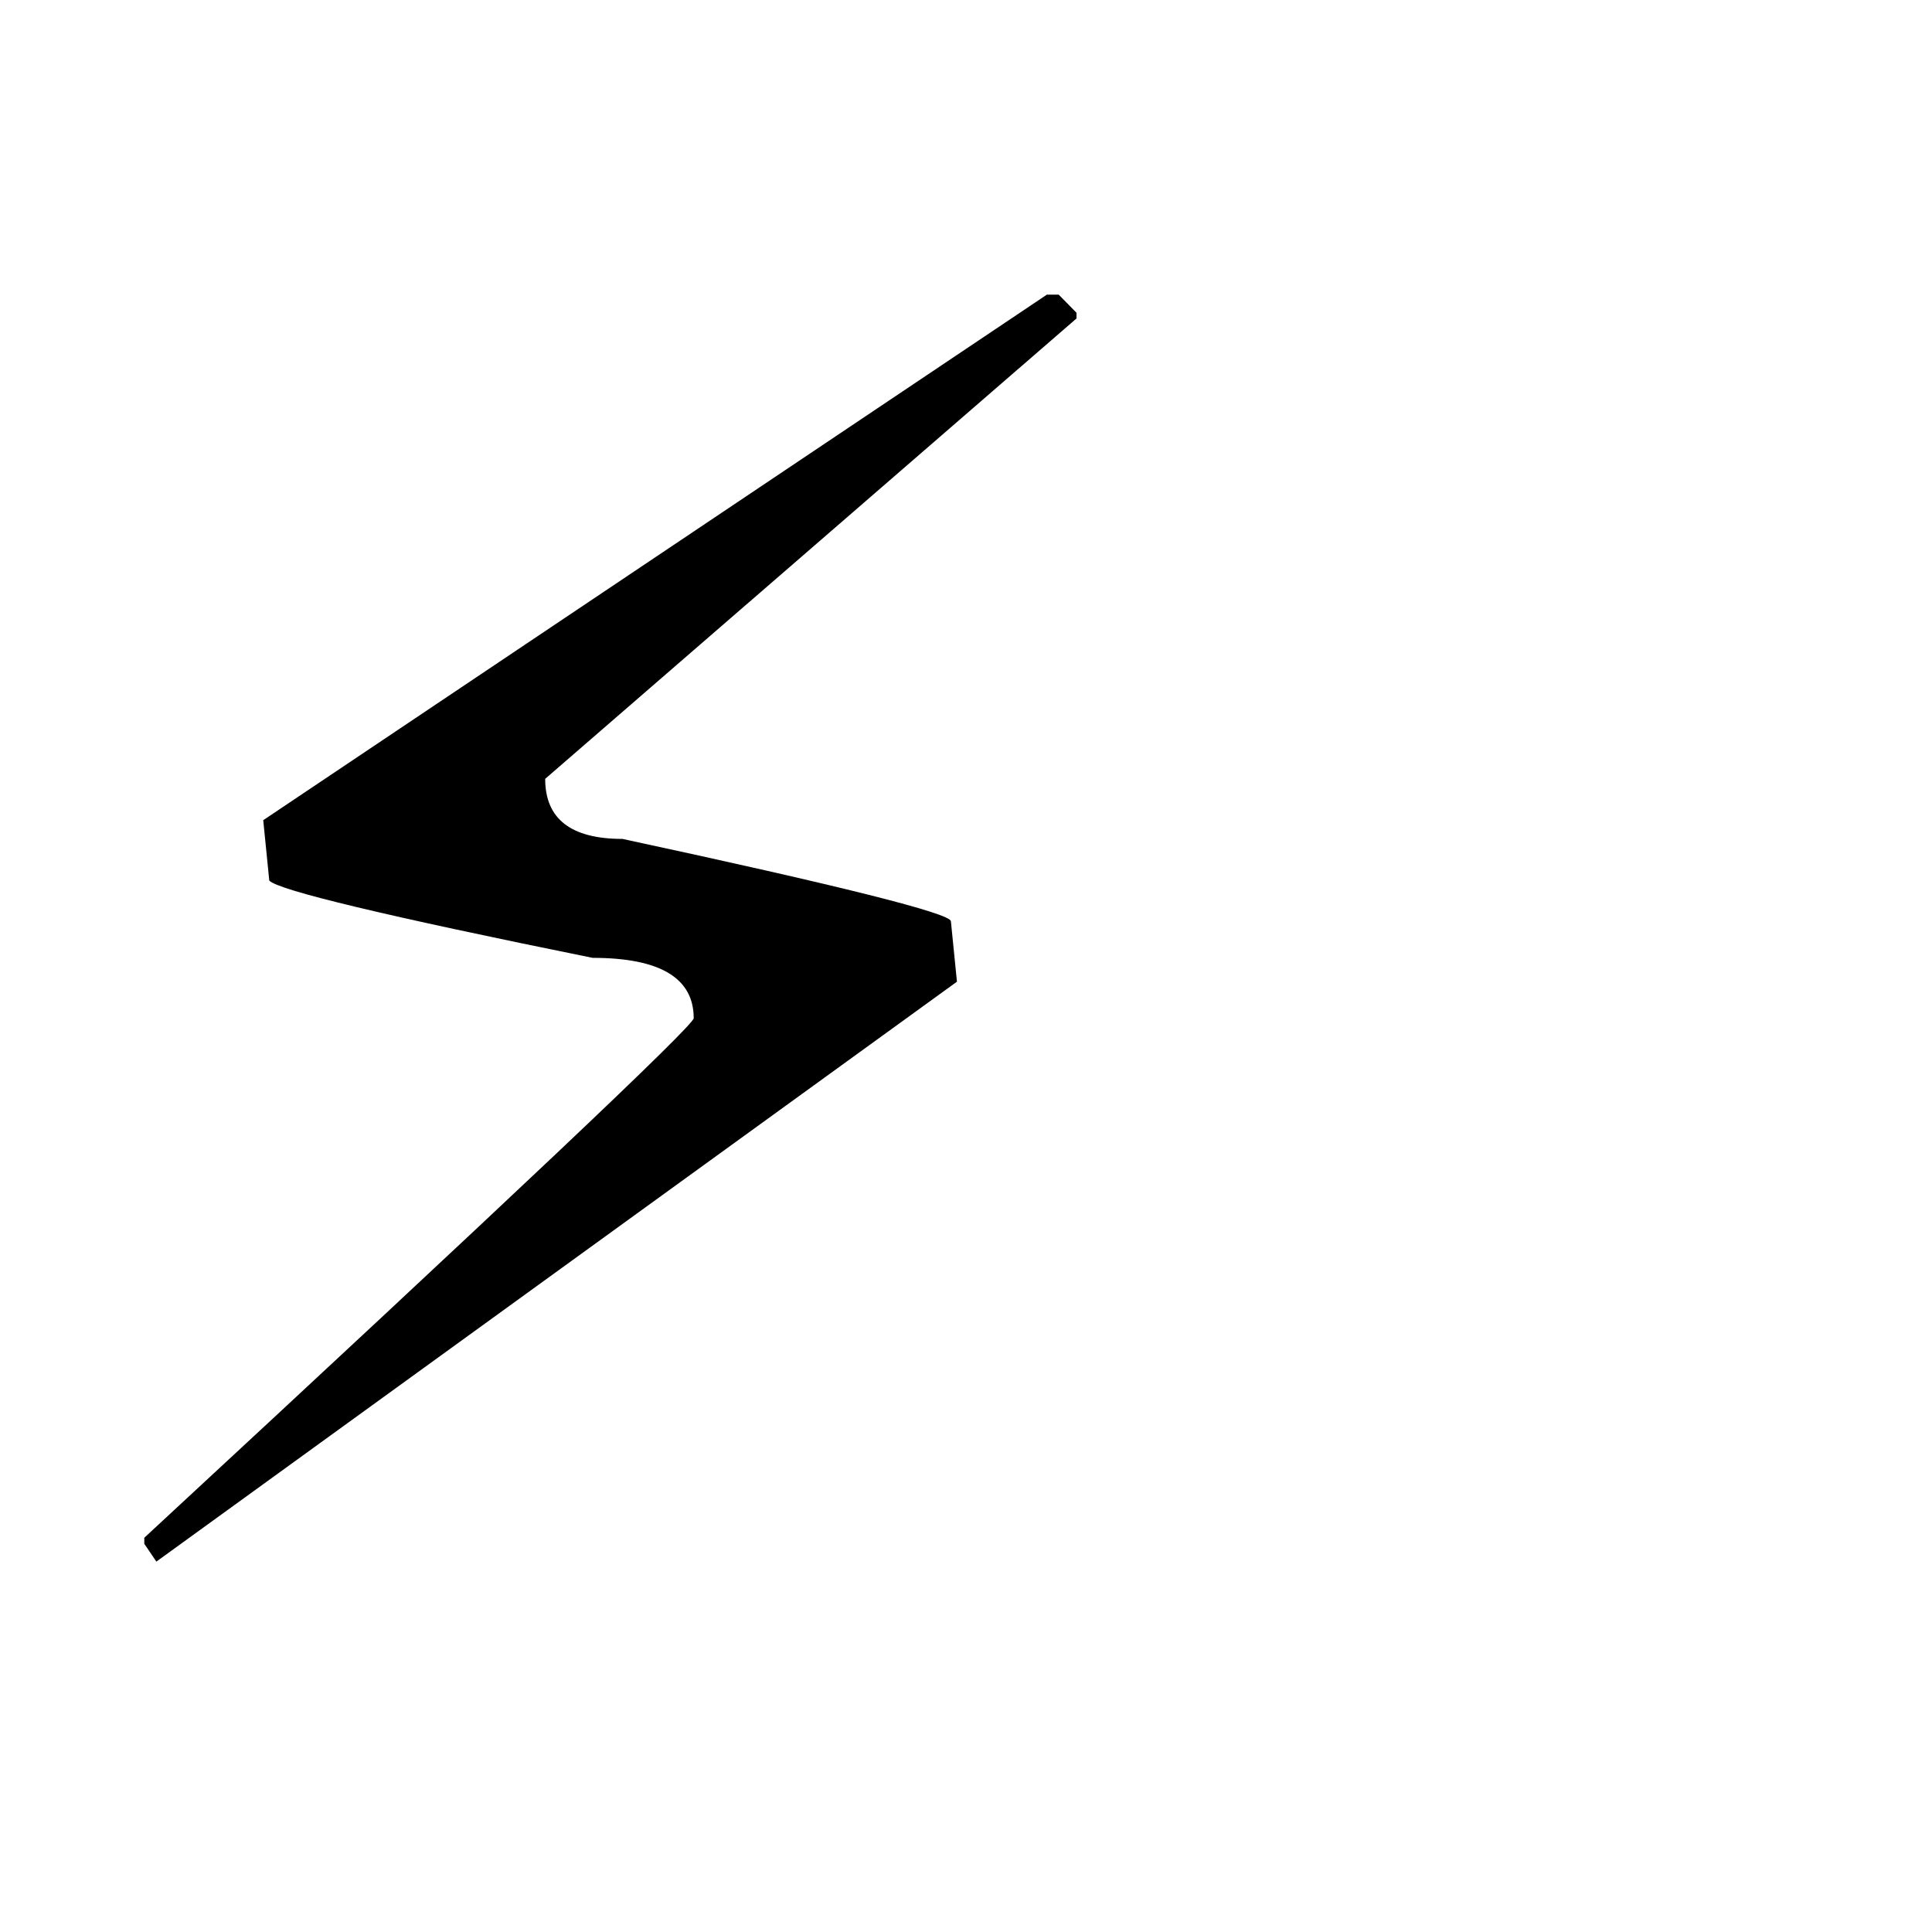
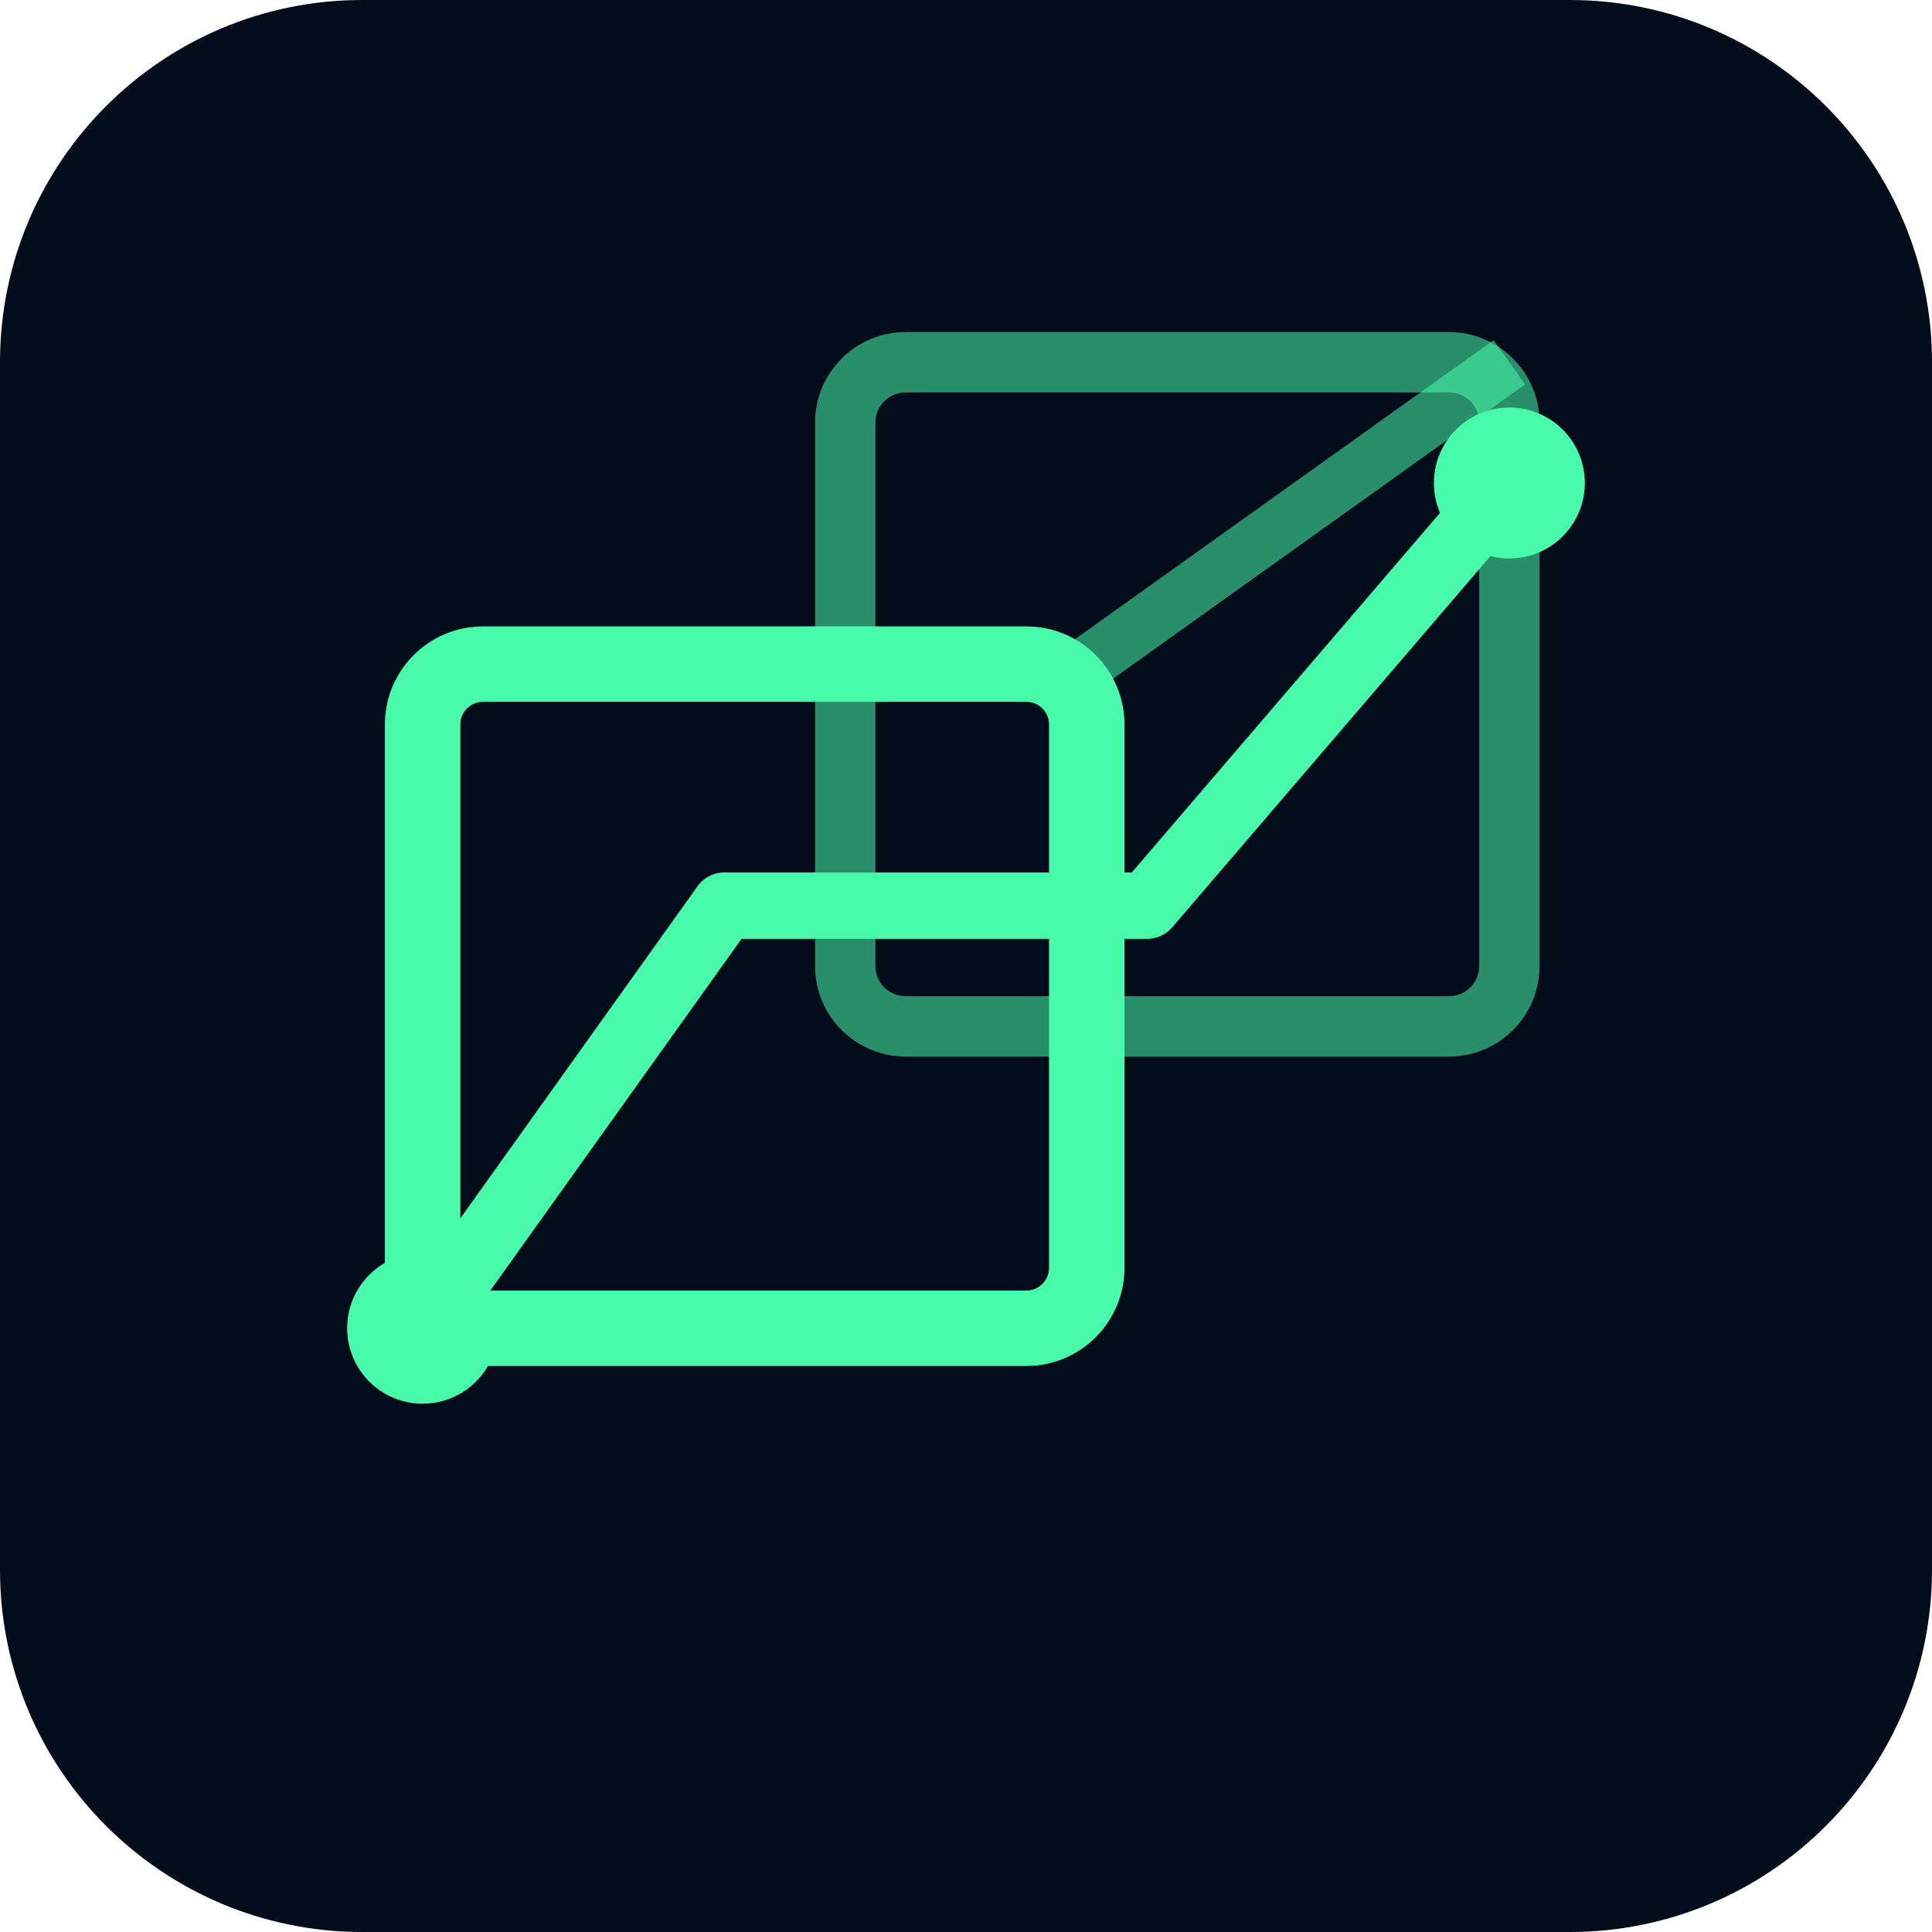
- <svg xmlns="http://www.w3.org/2000/svg" viewBox="0 0 100 100">
-   <text y=".9em" font-size="90">⚡</text>
+ <svg xmlns="http://www.w3.org/2000/svg" viewBox="0 0 64 64">
+   <rect width="64" height="64" rx="12" fill="#020C1B" />
+   <rect x="14" y="22" width="22" height="22" rx="2" fill="none" stroke="#47FBAB" stroke-width="2.5" />
+   <rect x="28" y="12" width="22" height="22" rx="2" fill="none" stroke="#47FBAB" stroke-width="2" opacity="0.55" />
+   <line x1="36" y1="22" x2="50" y2="12" stroke="#47FBAB" stroke-width="1.8" opacity="0.55" />
+   <polyline points="14,44 24,30 38,30 50,16" fill="none" stroke="#47FBAB" stroke-width="2.2" stroke-linecap="round" stroke-linejoin="round" />
+   <circle cx="14" cy="44" r="2.5" fill="#47FBAB" />
+   <circle cx="50" cy="16" r="2.5" fill="#47FBAB" />
</svg>
